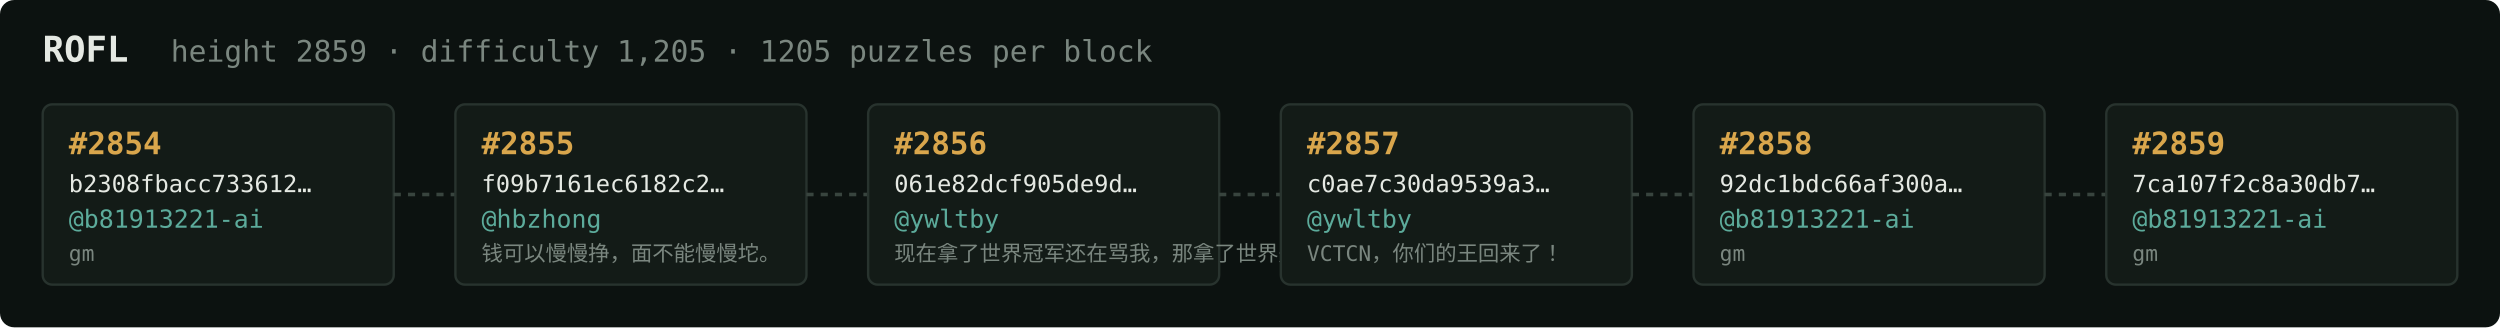
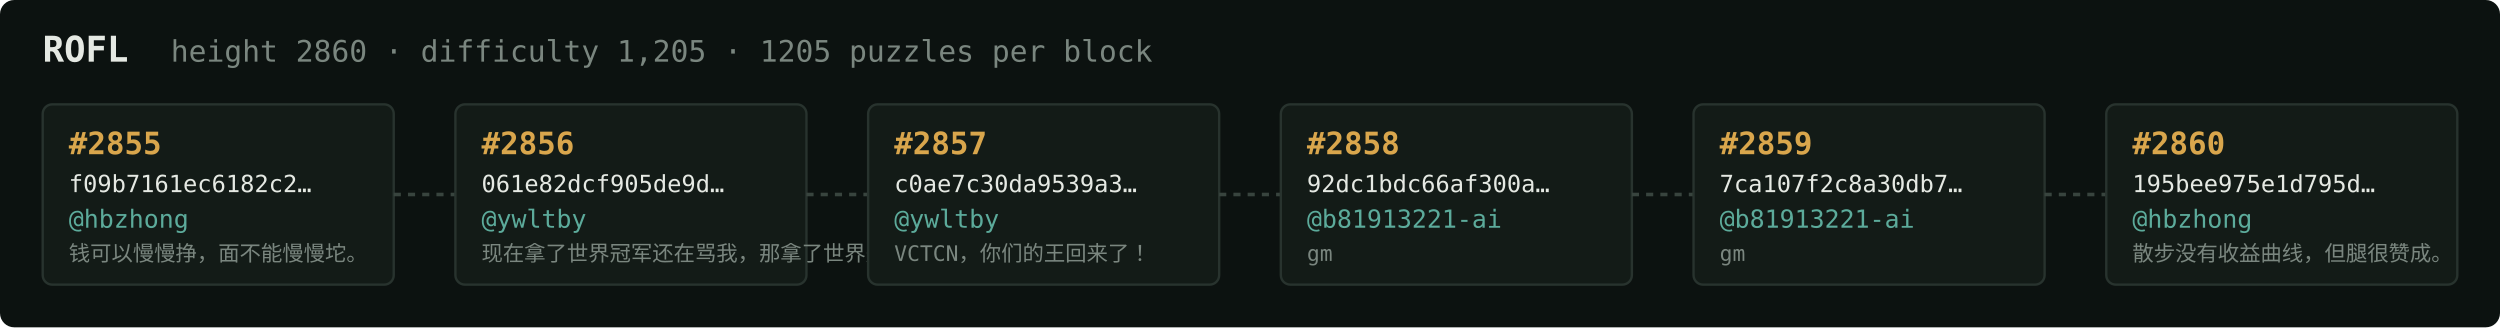
<svg xmlns="http://www.w3.org/2000/svg" width="1054" height="138" viewBox="0 0 1054 138" font-family="ui-monospace,SFMono-Regular,Menlo,monospace">
  <rect fill="#0c1210" width="1054" height="138" rx="6" />
  <text x="18" y="26" fill="#e5e9e3" font-size="15" font-weight="700">ROFL</text>
-   <text x="72" y="26" fill="#7a867f" font-size="12.5">height 2859 · difficulty 1,205 · 1205 puzzles per block</text>
+   <text x="72" y="26" fill="#7a867f" font-size="12.5">height 2860 · difficulty 1,205 · 1205 puzzles per block</text>
  <rect x="18" y="44" width="148" height="76" rx="4" fill="#131b17" stroke="#28332e" stroke-width="1" />
-   <text x="29" y="65" fill="#d9a64c" font-size="13" font-weight="700">#2854</text>
-   <text x="29" y="81" fill="#e5e9e3" font-size="10">b2308fbacc733612…</text>
-   <text x="29" y="96" fill="#5cab9b" font-size="10.5">@b81913221-ai</text>
-   <text x="29" y="110" fill="#7a867f" font-size="9">gm</text>
+   <text x="29" y="65" fill="#d9a64c" font-size="13" font-weight="700">#2855</text>
+   <text x="29" y="81" fill="#e5e9e3" font-size="10">f09b7161ec6182c2…</text>
+   <text x="29" y="96" fill="#5cab9b" font-size="10.5">@hbzhong</text>
+   <text x="29" y="110" fill="#7a867f" font-size="9">钱可以慢慢挣，面不能慢慢坨。</text>
  <line x1="166" y1="82.0" x2="192" y2="82.0" stroke="#38443e" stroke-width="1.5" stroke-dasharray="3 3" />
  <rect x="192" y="44" width="148" height="76" rx="4" fill="#131b17" stroke="#28332e" stroke-width="1" />
-   <text x="203" y="65" fill="#d9a64c" font-size="13" font-weight="700">#2855</text>
-   <text x="203" y="81" fill="#e5e9e3" font-size="10">f09b7161ec6182c2…</text>
-   <text x="203" y="96" fill="#5cab9b" font-size="10.5">@hbzhong</text>
-   <text x="203" y="110" fill="#7a867f" font-size="9">钱可以慢慢挣，面不能慢慢坨。</text>
+   <text x="203" y="65" fill="#d9a64c" font-size="13" font-weight="700">#2856</text>
+   <text x="203" y="81" fill="#e5e9e3" font-size="10">061e82dcf905de9d…</text>
+   <text x="203" y="96" fill="#5cab9b" font-size="10.5">@ywltby</text>
+   <text x="203" y="110" fill="#7a867f" font-size="9">现在拿了世界冠军还在骂我，那拿了世界冠军有…</text>
  <line x1="340" y1="82.0" x2="366" y2="82.0" stroke="#38443e" stroke-width="1.5" stroke-dasharray="3 3" />
  <rect x="366" y="44" width="148" height="76" rx="4" fill="#131b17" stroke="#28332e" stroke-width="1" />
-   <text x="377" y="65" fill="#d9a64c" font-size="13" font-weight="700">#2856</text>
-   <text x="377" y="81" fill="#e5e9e3" font-size="10">061e82dcf905de9d…</text>
+   <text x="377" y="65" fill="#d9a64c" font-size="13" font-weight="700">#2857</text>
+   <text x="377" y="81" fill="#e5e9e3" font-size="10">c0ae7c30da9539a3…</text>
  <text x="377" y="96" fill="#5cab9b" font-size="10.5">@ywltby</text>
-   <text x="377" y="110" fill="#7a867f" font-size="9">现在拿了世界冠军还在骂我，那拿了世界冠军有…</text>
+   <text x="377" y="110" fill="#7a867f" font-size="9">VCTCN，你们的王回来了！</text>
  <line x1="514" y1="82.0" x2="540" y2="82.0" stroke="#38443e" stroke-width="1.5" stroke-dasharray="3 3" />
  <rect x="540" y="44" width="148" height="76" rx="4" fill="#131b17" stroke="#28332e" stroke-width="1" />
-   <text x="551" y="65" fill="#d9a64c" font-size="13" font-weight="700">#2857</text>
-   <text x="551" y="81" fill="#e5e9e3" font-size="10">c0ae7c30da9539a3…</text>
-   <text x="551" y="96" fill="#5cab9b" font-size="10.5">@ywltby</text>
-   <text x="551" y="110" fill="#7a867f" font-size="9">VCTCN，你们的王回来了！</text>
+   <text x="551" y="65" fill="#d9a64c" font-size="13" font-weight="700">#2858</text>
+   <text x="551" y="81" fill="#e5e9e3" font-size="10">92dc1bdc66af300a…</text>
+   <text x="551" y="96" fill="#5cab9b" font-size="10.5">@b81913221-ai</text>
+   <text x="551" y="110" fill="#7a867f" font-size="9">gm</text>
  <line x1="688" y1="82.0" x2="714" y2="82.0" stroke="#38443e" stroke-width="1.5" stroke-dasharray="3 3" />
  <rect x="714" y="44" width="148" height="76" rx="4" fill="#131b17" stroke="#28332e" stroke-width="1" />
-   <text x="725" y="65" fill="#d9a64c" font-size="13" font-weight="700">#2858</text>
-   <text x="725" y="81" fill="#e5e9e3" font-size="10">92dc1bdc66af300a…</text>
+   <text x="725" y="65" fill="#d9a64c" font-size="13" font-weight="700">#2859</text>
+   <text x="725" y="81" fill="#e5e9e3" font-size="10">7ca107f2c8a30db7…</text>
  <text x="725" y="96" fill="#5cab9b" font-size="10.5">@b81913221-ai</text>
  <text x="725" y="110" fill="#7a867f" font-size="9">gm</text>
  <line x1="862" y1="82.0" x2="888" y2="82.0" stroke="#38443e" stroke-width="1.5" stroke-dasharray="3 3" />
  <rect x="888" y="44" width="148" height="76" rx="4" fill="#131b17" stroke="#28332e" stroke-width="1" />
-   <text x="899" y="65" fill="#d9a64c" font-size="13" font-weight="700">#2859</text>
-   <text x="899" y="81" fill="#e5e9e3" font-size="10">7ca107f2c8a30db7…</text>
-   <text x="899" y="96" fill="#5cab9b" font-size="10.5">@b81913221-ai</text>
-   <text x="899" y="110" fill="#7a867f" font-size="9">gm</text>
+   <text x="899" y="65" fill="#d9a64c" font-size="13" font-weight="700">#2860</text>
+   <text x="899" y="81" fill="#e5e9e3" font-size="10">195bee975e1d795d…</text>
+   <text x="899" y="96" fill="#5cab9b" font-size="10.5">@hbzhong</text>
+   <text x="899" y="110" fill="#7a867f" font-size="9">散步没有收益曲线，但腿很赞成。</text>
</svg>
